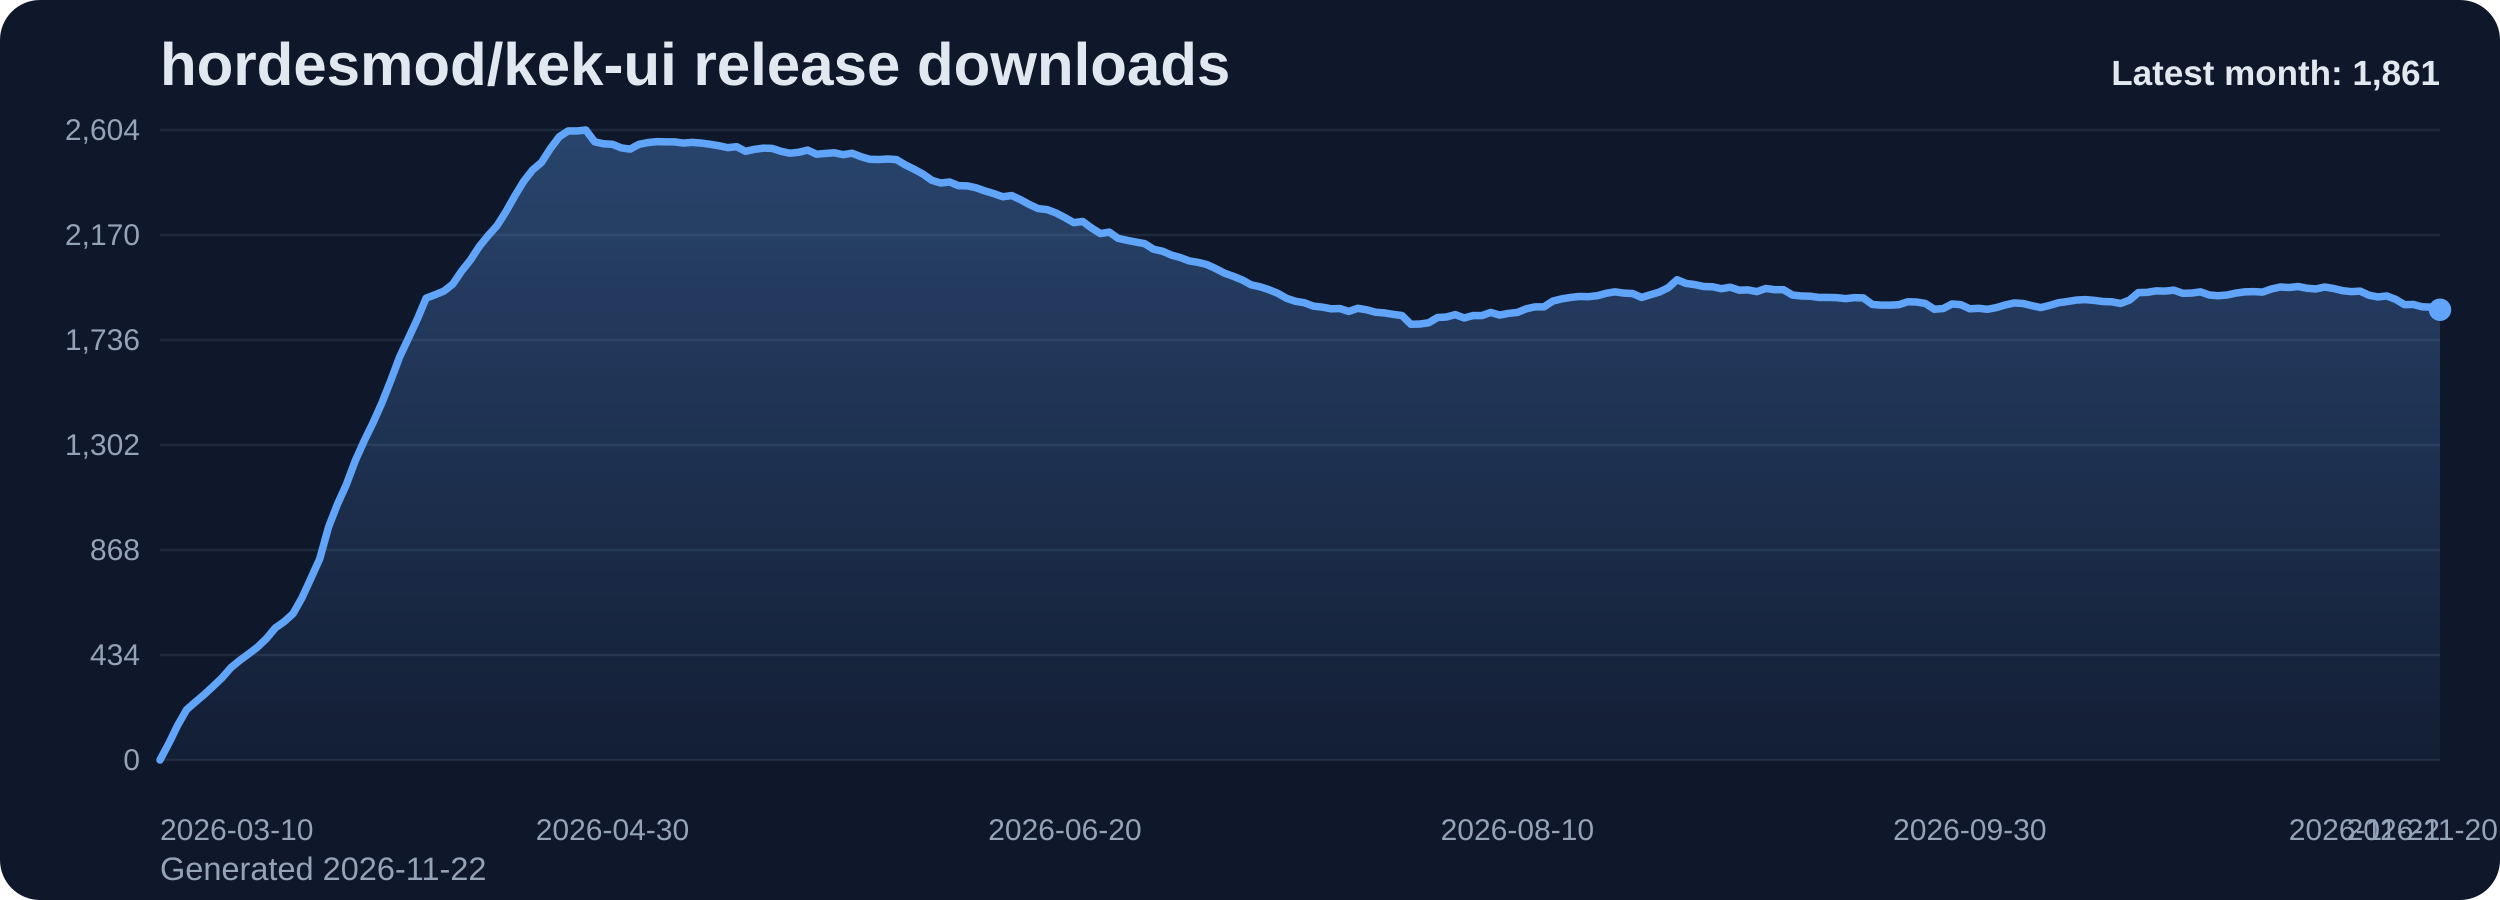
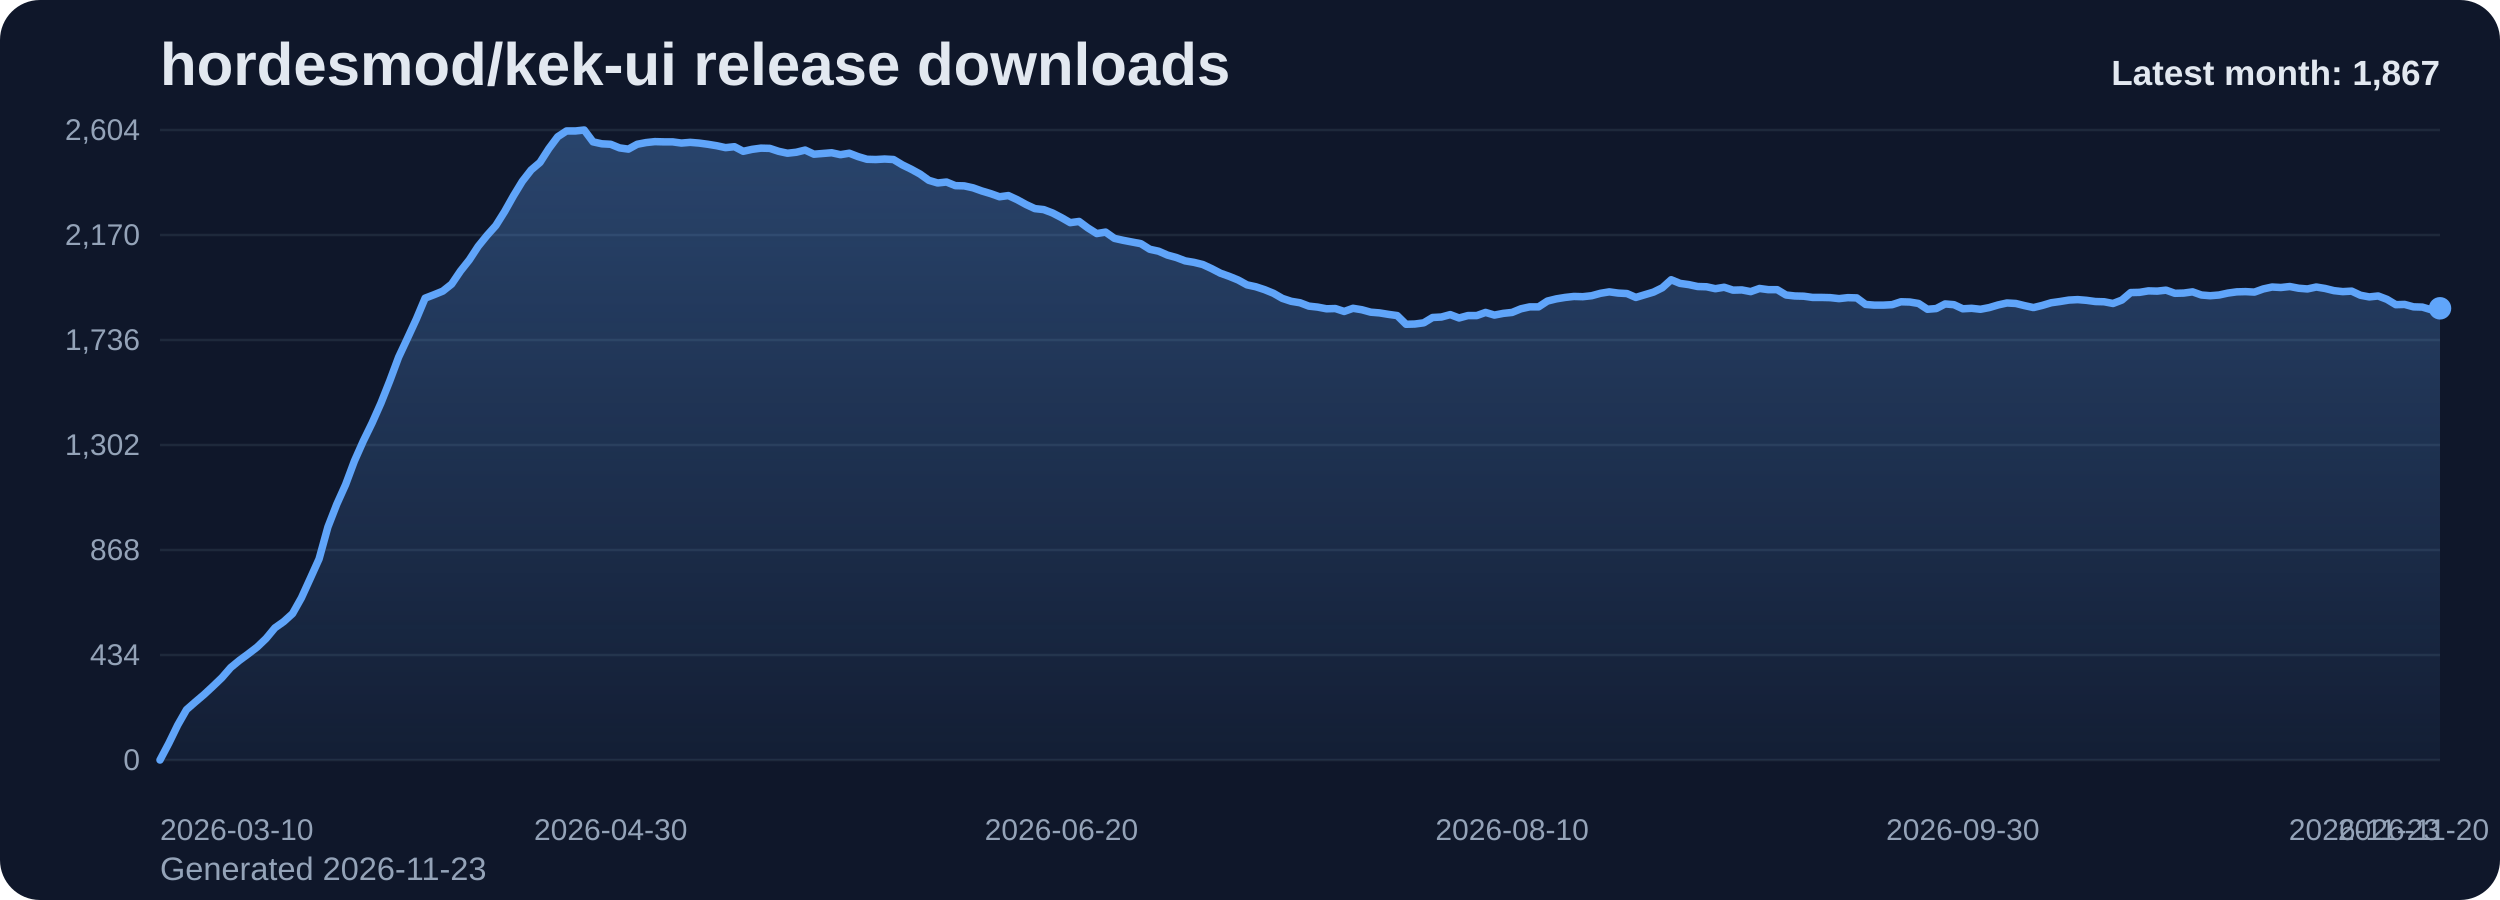
<svg xmlns="http://www.w3.org/2000/svg" viewBox="0 0 1000 360" role="img" aria-label="hordesmod/kek-ui release downloads chart">
  <defs>
    <linearGradient id="fill-monthly-slate" x1="0" y1="0" x2="0" y2="1">
      <stop offset="0%" stop-color="#60a5fa" stop-opacity="0.32" />
      <stop offset="100%" stop-color="#60a5fa" stop-opacity="0.05" />
    </linearGradient>
    <style>
      .bg { fill: #0f172a; }
      .title { font: 700 24px Arial, sans-serif; fill: #e2e8f0; }
      .sub { font: 400 13px Arial, sans-serif; fill: #94a3b8; }
      .grid { stroke: #1e293b; stroke-width: 1; }
      .axis { font: 400 12px Arial, sans-serif; fill: #94a3b8; }
      .line { fill: none; stroke: #60a5fa; stroke-width: 3; stroke-linecap: round; stroke-linejoin: round; }
      .dot { fill: #60a5fa; }
      .value { font: 600 11px Arial, sans-serif; fill: #cbd5e1; }
      .latest { font: 700 14px Arial, sans-serif; fill: #e2e8f0; }
    </style>
  </defs>
  <rect class="bg" x="0" y="0" width="1000" height="360" rx="16" />
  <text class="title" x="64" y="34">hordesmod/kek-ui release downloads</text>
-   <text class="sub" x="64" y="352">Generated 2026-11-22</text>
+   <text class="sub" x="64" y="352">Generated 2026-11-23</text>
  <line x1="64" y1="52.00" x2="976" y2="52.00" class="grid" />
  <text x="56" y="56.00" text-anchor="end" class="axis">2,604</text>
  <line x1="64" y1="94.00" x2="976" y2="94.00" class="grid" />
  <text x="56" y="98.00" text-anchor="end" class="axis">2,170</text>
  <line x1="64" y1="136.00" x2="976" y2="136.00" class="grid" />
  <text x="56" y="140.00" text-anchor="end" class="axis">1,736</text>
  <line x1="64" y1="178.00" x2="976" y2="178.00" class="grid" />
  <text x="56" y="182.00" text-anchor="end" class="axis">1,302</text>
  <line x1="64" y1="220.00" x2="976" y2="220.00" class="grid" />
  <text x="56" y="224.00" text-anchor="end" class="axis">868</text>
  <line x1="64" y1="262.00" x2="976" y2="262.00" class="grid" />
  <text x="56" y="266.00" text-anchor="end" class="axis">434</text>
  <line x1="64" y1="304.00" x2="976" y2="304.00" class="grid" />
  <text x="56" y="308.00" text-anchor="end" class="axis">0</text>
-   <path d="M 64.00 304 L 64.00 304.00 L 67.55 297.32 L 71.10 290.06 L 74.65 283.87 L 78.19 280.77 L 81.74 277.77 L 85.29 274.48 L 88.84 271.10 L 92.39 267.03 L 95.94 264.13 L 99.49 261.52 L 103.04 258.81 L 106.58 255.42 L 110.13 251.16 L 113.68 248.65 L 117.23 245.45 L 120.78 239.16 L 124.33 231.42 L 127.88 223.58 L 131.42 210.81 L 134.97 201.71 L 138.52 193.87 L 142.07 184.39 L 145.62 176.45 L 149.17 169.19 L 152.72 161.26 L 156.26 152.35 L 159.81 142.87 L 163.36 135.32 L 166.91 127.68 L 170.46 119.26 L 174.01 117.90 L 177.56 116.45 L 181.11 113.65 L 184.65 108.42 L 188.20 103.97 L 191.75 98.55 L 195.30 94.19 L 198.85 90.23 L 202.40 84.61 L 205.95 78.32 L 209.49 72.52 L 213.04 67.97 L 216.59 64.97 L 220.14 59.45 L 223.69 54.71 L 227.24 52.39 L 230.79 52.39 L 234.33 52.00 L 237.88 56.74 L 241.43 57.52 L 244.98 57.71 L 248.53 59.16 L 252.08 59.65 L 255.63 57.71 L 259.18 57.03 L 262.72 56.65 L 266.27 56.74 L 269.82 56.74 L 273.37 57.23 L 276.92 56.94 L 280.47 57.23 L 284.02 57.71 L 287.56 58.29 L 291.11 59.06 L 294.66 58.68 L 298.21 60.52 L 301.76 59.74 L 305.31 59.26 L 308.86 59.35 L 312.40 60.52 L 315.95 61.29 L 319.50 60.90 L 323.05 60.03 L 326.60 61.68 L 330.15 61.39 L 333.70 61.10 L 337.25 61.87 L 340.79 61.29 L 344.34 62.65 L 347.89 63.71 L 351.44 63.81 L 354.99 63.61 L 358.54 63.81 L 362.09 65.94 L 365.63 67.68 L 369.18 69.61 L 372.73 72.13 L 376.28 73.19 L 379.83 72.81 L 383.38 74.26 L 386.93 74.35 L 390.47 75.13 L 394.02 76.39 L 397.57 77.45 L 401.12 78.71 L 404.67 78.23 L 408.22 79.87 L 411.77 81.81 L 415.32 83.45 L 418.86 83.84 L 422.41 85.19 L 425.96 87.03 L 429.51 89.06 L 433.06 88.58 L 436.61 91.19 L 440.16 93.42 L 443.70 92.84 L 447.25 95.35 L 450.80 96.13 L 454.35 96.81 L 457.90 97.48 L 461.45 99.71 L 465.00 100.48 L 468.54 102.03 L 472.09 103.00 L 475.64 104.35 L 479.19 104.94 L 482.74 105.81 L 486.29 107.45 L 489.84 109.29 L 493.39 110.55 L 496.93 112.00 L 500.48 113.94 L 504.03 114.71 L 507.58 115.87 L 511.13 117.32 L 514.68 119.35 L 518.23 120.52 L 521.77 121.10 L 525.32 122.45 L 528.87 122.84 L 532.42 123.52 L 535.97 123.42 L 539.52 124.58 L 543.07 123.32 L 546.61 123.90 L 550.16 124.87 L 553.71 125.16 L 557.26 125.74 L 560.81 126.23 L 564.36 129.71 L 567.91 129.61 L 571.46 129.13 L 575.00 127.00 L 578.55 126.81 L 582.10 125.84 L 585.65 127.19 L 589.20 126.23 L 592.75 126.23 L 596.30 124.97 L 599.84 126.03 L 603.39 125.35 L 606.94 124.97 L 610.49 123.52 L 614.04 122.74 L 617.59 122.74 L 621.14 120.42 L 624.68 119.55 L 628.23 118.97 L 631.78 118.58 L 635.33 118.68 L 638.88 118.29 L 642.43 117.32 L 645.98 116.74 L 649.53 117.23 L 653.07 117.42 L 656.62 118.97 L 660.17 117.90 L 663.72 116.84 L 667.27 115.10 L 670.82 111.90 L 674.37 113.35 L 677.91 113.84 L 681.46 114.61 L 685.01 114.71 L 688.56 115.48 L 692.11 114.90 L 695.66 116.06 L 699.21 115.97 L 702.75 116.65 L 706.30 115.39 L 709.85 115.87 L 713.40 115.87 L 716.95 118.00 L 720.50 118.39 L 724.05 118.48 L 727.60 118.97 L 731.14 118.97 L 734.69 119.06 L 738.24 119.45 L 741.79 119.06 L 745.34 119.16 L 748.89 121.77 L 752.44 122.06 L 755.98 122.06 L 759.53 121.87 L 763.08 120.71 L 766.63 120.81 L 770.18 121.39 L 773.73 123.71 L 777.28 123.42 L 780.82 121.58 L 784.37 121.87 L 787.92 123.52 L 791.47 123.32 L 795.02 123.71 L 798.57 123.03 L 802.12 121.97 L 805.67 121.19 L 809.21 121.39 L 812.76 122.26 L 816.31 123.03 L 819.86 122.16 L 823.41 121.10 L 826.96 120.61 L 830.51 120.03 L 834.05 119.84 L 837.60 120.13 L 841.15 120.61 L 844.70 120.71 L 848.25 121.39 L 851.80 120.03 L 855.35 117.03 L 858.89 116.94 L 862.44 116.35 L 865.99 116.45 L 869.54 116.06 L 873.09 117.32 L 876.64 117.23 L 880.19 116.74 L 883.74 118.00 L 887.28 118.29 L 890.83 118.00 L 894.38 117.23 L 897.93 116.74 L 901.48 116.65 L 905.03 116.84 L 908.58 115.58 L 912.12 114.81 L 915.67 115.00 L 919.22 114.61 L 922.77 115.29 L 926.32 115.58 L 929.87 114.81 L 933.42 115.39 L 936.96 116.26 L 940.51 116.65 L 944.06 116.45 L 947.61 118.10 L 951.16 118.77 L 954.71 118.39 L 958.26 119.74 L 961.81 121.87 L 965.35 121.77 L 968.90 122.74 L 972.45 122.84 L 976.00 123.90 L 976.00 304 Z" fill="url(#fill-monthly-slate)" />
-   <polyline class="line" points="64.00,304.00 67.55,297.32 71.10,290.06 74.65,283.87 78.19,280.77 81.74,277.77 85.29,274.48 88.84,271.10 92.39,267.03 95.94,264.13 99.49,261.52 103.04,258.81 106.58,255.42 110.13,251.16 113.68,248.65 117.23,245.45 120.78,239.16 124.33,231.42 127.88,223.58 131.42,210.81 134.97,201.71 138.52,193.87 142.07,184.39 145.62,176.45 149.17,169.19 152.72,161.26 156.26,152.35 159.81,142.87 163.36,135.32 166.91,127.68 170.46,119.26 174.01,117.90 177.56,116.45 181.11,113.65 184.65,108.42 188.20,103.97 191.75,98.55 195.30,94.19 198.85,90.23 202.40,84.61 205.95,78.32 209.49,72.52 213.04,67.97 216.59,64.97 220.14,59.45 223.69,54.71 227.24,52.39 230.79,52.39 234.33,52.00 237.88,56.74 241.43,57.52 244.98,57.71 248.53,59.16 252.08,59.65 255.63,57.71 259.18,57.03 262.72,56.65 266.27,56.74 269.82,56.74 273.37,57.23 276.92,56.94 280.47,57.23 284.02,57.71 287.56,58.29 291.11,59.06 294.66,58.68 298.21,60.52 301.76,59.74 305.31,59.26 308.86,59.35 312.40,60.52 315.95,61.29 319.50,60.90 323.05,60.03 326.60,61.68 330.15,61.39 333.70,61.10 337.25,61.87 340.79,61.29 344.34,62.65 347.89,63.71 351.44,63.81 354.99,63.61 358.54,63.81 362.09,65.94 365.63,67.68 369.18,69.61 372.73,72.13 376.28,73.19 379.83,72.81 383.38,74.26 386.93,74.35 390.47,75.13 394.02,76.39 397.57,77.45 401.12,78.71 404.67,78.23 408.22,79.87 411.77,81.81 415.32,83.45 418.86,83.84 422.41,85.19 425.96,87.03 429.51,89.06 433.06,88.58 436.61,91.19 440.16,93.42 443.70,92.84 447.25,95.35 450.80,96.13 454.35,96.81 457.90,97.48 461.45,99.71 465.00,100.48 468.54,102.03 472.09,103.00 475.64,104.35 479.19,104.94 482.74,105.81 486.29,107.45 489.84,109.29 493.39,110.55 496.93,112.00 500.48,113.94 504.03,114.71 507.58,115.87 511.13,117.32 514.68,119.35 518.23,120.52 521.77,121.10 525.32,122.45 528.87,122.84 532.42,123.52 535.97,123.42 539.52,124.58 543.07,123.32 546.61,123.90 550.16,124.87 553.71,125.16 557.26,125.74 560.81,126.23 564.36,129.71 567.91,129.61 571.46,129.13 575.00,127.00 578.55,126.81 582.10,125.84 585.65,127.19 589.20,126.23 592.75,126.23 596.30,124.97 599.84,126.03 603.39,125.35 606.94,124.97 610.49,123.52 614.04,122.74 617.59,122.74 621.14,120.42 624.68,119.55 628.23,118.97 631.78,118.58 635.33,118.68 638.88,118.29 642.43,117.32 645.98,116.74 649.53,117.23 653.07,117.42 656.62,118.97 660.17,117.90 663.72,116.84 667.27,115.10 670.82,111.90 674.37,113.35 677.91,113.84 681.46,114.61 685.01,114.71 688.56,115.48 692.11,114.90 695.66,116.06 699.21,115.97 702.75,116.65 706.30,115.39 709.85,115.87 713.40,115.87 716.95,118.00 720.50,118.39 724.05,118.48 727.60,118.97 731.14,118.97 734.69,119.06 738.24,119.45 741.79,119.06 745.34,119.16 748.89,121.77 752.44,122.06 755.98,122.06 759.53,121.87 763.08,120.71 766.63,120.81 770.18,121.39 773.73,123.71 777.28,123.42 780.82,121.58 784.37,121.87 787.92,123.52 791.47,123.32 795.02,123.71 798.57,123.03 802.12,121.97 805.67,121.19 809.21,121.39 812.76,122.26 816.31,123.03 819.86,122.16 823.41,121.10 826.96,120.61 830.51,120.03 834.05,119.84 837.60,120.13 841.15,120.61 844.70,120.71 848.25,121.39 851.80,120.03 855.35,117.03 858.89,116.94 862.44,116.35 865.99,116.45 869.54,116.06 873.09,117.32 876.64,117.23 880.19,116.74 883.74,118.00 887.28,118.29 890.83,118.00 894.38,117.23 897.93,116.74 901.48,116.65 905.03,116.84 908.58,115.58 912.12,114.81 915.67,115.00 919.22,114.61 922.77,115.29 926.32,115.58 929.87,114.81 933.42,115.39 936.96,116.26 940.51,116.65 944.06,116.45 947.61,118.10 951.16,118.77 954.71,118.39 958.26,119.74 961.81,121.87 965.35,121.77 968.90,122.74 972.45,122.84 976.00,123.90" />
-   <circle class="dot" cx="976.00" cy="123.90" r="4.5" />
+   <path d="M 64.00 304 L 64.00 304.00 L 67.53 297.32 L 71.07 290.06 L 74.60 283.87 L 78.14 280.77 L 81.67 277.77 L 85.21 274.48 L 88.74 271.10 L 92.28 267.03 L 95.81 264.13 L 99.35 261.52 L 102.88 258.81 L 106.42 255.42 L 109.95 251.16 L 113.49 248.65 L 117.02 245.45 L 120.56 239.16 L 124.09 231.42 L 127.63 223.58 L 131.16 210.81 L 134.70 201.71 L 138.23 193.87 L 141.77 184.39 L 145.30 176.45 L 148.84 169.19 L 152.37 161.26 L 155.91 152.35 L 159.44 142.87 L 162.98 135.32 L 166.51 127.68 L 170.05 119.26 L 173.58 117.90 L 177.12 116.45 L 180.65 113.65 L 184.19 108.42 L 187.72 103.97 L 191.26 98.55 L 194.79 94.19 L 198.33 90.23 L 201.86 84.61 L 205.40 78.32 L 208.93 72.52 L 212.47 67.97 L 216.00 64.97 L 219.53 59.45 L 223.07 54.71 L 226.60 52.39 L 230.14 52.39 L 233.67 52.00 L 237.21 56.74 L 240.74 57.52 L 244.28 57.71 L 247.81 59.16 L 251.35 59.65 L 254.88 57.71 L 258.42 57.03 L 261.95 56.65 L 265.49 56.74 L 269.02 56.74 L 272.56 57.23 L 276.09 56.94 L 279.63 57.23 L 283.16 57.71 L 286.70 58.29 L 290.23 59.06 L 293.77 58.68 L 297.30 60.52 L 300.84 59.74 L 304.37 59.26 L 307.91 59.35 L 311.44 60.52 L 314.98 61.29 L 318.51 60.90 L 322.05 60.03 L 325.58 61.68 L 329.12 61.39 L 332.65 61.10 L 336.19 61.87 L 339.72 61.29 L 343.26 62.65 L 346.79 63.71 L 350.33 63.81 L 353.86 63.61 L 357.40 63.81 L 360.93 65.94 L 364.47 67.68 L 368.00 69.61 L 371.53 72.13 L 375.07 73.19 L 378.60 72.81 L 382.14 74.26 L 385.67 74.35 L 389.21 75.13 L 392.74 76.39 L 396.28 77.45 L 399.81 78.71 L 403.35 78.23 L 406.88 79.87 L 410.42 81.81 L 413.95 83.45 L 417.49 83.84 L 421.02 85.19 L 424.56 87.03 L 428.09 89.06 L 431.63 88.58 L 435.16 91.19 L 438.70 93.42 L 442.23 92.84 L 445.77 95.35 L 449.30 96.13 L 452.84 96.81 L 456.37 97.48 L 459.91 99.71 L 463.44 100.48 L 466.98 102.03 L 470.51 103.00 L 474.05 104.35 L 477.58 104.94 L 481.12 105.81 L 484.65 107.45 L 488.19 109.29 L 491.72 110.55 L 495.26 112.00 L 498.79 113.94 L 502.33 114.71 L 505.86 115.87 L 509.40 117.32 L 512.93 119.35 L 516.47 120.52 L 520.00 121.10 L 523.53 122.45 L 527.07 122.84 L 530.60 123.52 L 534.14 123.42 L 537.67 124.58 L 541.21 123.32 L 544.74 123.90 L 548.28 124.87 L 551.81 125.16 L 555.35 125.74 L 558.88 126.23 L 562.42 129.71 L 565.95 129.61 L 569.49 129.13 L 573.02 127.00 L 576.56 126.81 L 580.09 125.84 L 583.63 127.19 L 587.16 126.23 L 590.70 126.23 L 594.23 124.97 L 597.77 126.03 L 601.30 125.35 L 604.84 124.97 L 608.37 123.52 L 611.91 122.74 L 615.44 122.74 L 618.98 120.42 L 622.51 119.55 L 626.05 118.97 L 629.58 118.58 L 633.12 118.68 L 636.65 118.29 L 640.19 117.32 L 643.72 116.74 L 647.26 117.23 L 650.79 117.42 L 654.33 118.97 L 657.86 117.90 L 661.40 116.84 L 664.93 115.10 L 668.47 111.90 L 672.00 113.35 L 675.53 113.84 L 679.07 114.61 L 682.60 114.71 L 686.14 115.48 L 689.67 114.90 L 693.21 116.06 L 696.74 115.97 L 700.28 116.65 L 703.81 115.39 L 707.35 115.87 L 710.88 115.87 L 714.42 118.00 L 717.95 118.39 L 721.49 118.48 L 725.02 118.97 L 728.56 118.97 L 732.09 119.06 L 735.63 119.45 L 739.16 119.06 L 742.70 119.16 L 746.23 121.77 L 749.77 122.06 L 753.30 122.06 L 756.84 121.87 L 760.37 120.71 L 763.91 120.81 L 767.44 121.39 L 770.98 123.71 L 774.51 123.42 L 778.05 121.58 L 781.58 121.87 L 785.12 123.52 L 788.65 123.32 L 792.19 123.71 L 795.72 123.03 L 799.26 121.97 L 802.79 121.19 L 806.33 121.39 L 809.86 122.26 L 813.40 123.03 L 816.93 122.16 L 820.47 121.10 L 824.00 120.61 L 827.53 120.03 L 831.07 119.84 L 834.60 120.13 L 838.14 120.61 L 841.67 120.71 L 845.21 121.39 L 848.74 120.03 L 852.28 117.03 L 855.81 116.94 L 859.35 116.35 L 862.88 116.45 L 866.42 116.06 L 869.95 117.32 L 873.49 117.23 L 877.02 116.74 L 880.56 118.00 L 884.09 118.29 L 887.63 118.00 L 891.16 117.23 L 894.70 116.74 L 898.23 116.65 L 901.77 116.84 L 905.30 115.58 L 908.84 114.81 L 912.37 115.00 L 915.91 114.61 L 919.44 115.29 L 922.98 115.58 L 926.51 114.81 L 930.05 115.39 L 933.58 116.26 L 937.12 116.65 L 940.65 116.45 L 944.19 118.10 L 947.72 118.77 L 951.26 118.39 L 954.79 119.74 L 958.33 121.87 L 961.86 121.77 L 965.40 122.74 L 968.93 122.84 L 972.47 123.90 L 976.00 123.32 L 976.00 304 Z" fill="url(#fill-monthly-slate)" />
+   <polyline class="line" points="64.00,304.00 67.53,297.32 71.07,290.06 74.60,283.87 78.14,280.77 81.67,277.77 85.21,274.48 88.74,271.10 92.28,267.03 95.81,264.13 99.35,261.52 102.88,258.81 106.42,255.42 109.95,251.16 113.49,248.65 117.02,245.45 120.56,239.16 124.09,231.42 127.63,223.58 131.16,210.81 134.70,201.71 138.23,193.87 141.77,184.39 145.30,176.45 148.84,169.19 152.37,161.26 155.91,152.35 159.44,142.87 162.98,135.32 166.51,127.68 170.05,119.26 173.58,117.90 177.12,116.45 180.65,113.65 184.19,108.42 187.72,103.97 191.26,98.55 194.79,94.19 198.33,90.23 201.86,84.61 205.40,78.32 208.93,72.52 212.47,67.97 216.00,64.97 219.53,59.45 223.07,54.71 226.60,52.39 230.14,52.39 233.67,52.00 237.21,56.74 240.74,57.52 244.28,57.71 247.81,59.16 251.35,59.65 254.88,57.71 258.42,57.03 261.95,56.65 265.49,56.74 269.02,56.74 272.56,57.23 276.09,56.94 279.63,57.23 283.16,57.71 286.70,58.29 290.23,59.06 293.77,58.68 297.30,60.52 300.84,59.74 304.37,59.26 307.91,59.35 311.44,60.52 314.98,61.29 318.51,60.90 322.05,60.03 325.58,61.68 329.12,61.39 332.65,61.10 336.19,61.87 339.72,61.29 343.26,62.65 346.79,63.71 350.33,63.81 353.86,63.61 357.40,63.81 360.93,65.94 364.47,67.68 368.00,69.61 371.53,72.13 375.07,73.19 378.60,72.81 382.14,74.26 385.67,74.35 389.21,75.13 392.74,76.39 396.28,77.45 399.81,78.71 403.35,78.23 406.88,79.87 410.42,81.81 413.95,83.45 417.49,83.84 421.02,85.19 424.56,87.03 428.09,89.06 431.63,88.58 435.16,91.19 438.70,93.42 442.23,92.84 445.77,95.35 449.30,96.13 452.84,96.81 456.37,97.48 459.91,99.71 463.44,100.48 466.98,102.03 470.51,103.00 474.05,104.35 477.58,104.94 481.12,105.81 484.65,107.45 488.19,109.29 491.72,110.55 495.26,112.00 498.79,113.94 502.33,114.71 505.86,115.87 509.40,117.32 512.93,119.35 516.47,120.52 520.00,121.10 523.53,122.45 527.07,122.84 530.60,123.52 534.14,123.42 537.67,124.58 541.21,123.32 544.74,123.90 548.28,124.87 551.81,125.16 555.35,125.74 558.88,126.23 562.42,129.71 565.95,129.61 569.49,129.13 573.02,127.00 576.56,126.81 580.09,125.84 583.63,127.19 587.16,126.23 590.70,126.23 594.23,124.97 597.77,126.03 601.30,125.35 604.84,124.97 608.37,123.52 611.91,122.74 615.44,122.74 618.98,120.42 622.51,119.55 626.05,118.97 629.58,118.58 633.12,118.68 636.65,118.29 640.19,117.32 643.72,116.74 647.26,117.23 650.79,117.42 654.33,118.97 657.86,117.90 661.40,116.84 664.93,115.10 668.47,111.90 672.00,113.35 675.53,113.84 679.07,114.61 682.60,114.71 686.14,115.48 689.67,114.90 693.21,116.06 696.74,115.97 700.28,116.65 703.81,115.39 707.35,115.87 710.88,115.87 714.42,118.00 717.95,118.39 721.49,118.48 725.02,118.97 728.56,118.97 732.09,119.06 735.63,119.45 739.16,119.06 742.70,119.16 746.23,121.77 749.77,122.06 753.30,122.06 756.84,121.87 760.37,120.71 763.91,120.81 767.44,121.39 770.98,123.71 774.51,123.42 778.05,121.58 781.58,121.87 785.12,123.52 788.65,123.32 792.19,123.71 795.72,123.03 799.26,121.97 802.79,121.19 806.33,121.39 809.86,122.26 813.40,123.03 816.93,122.16 820.47,121.10 824.00,120.61 827.53,120.03 831.07,119.84 834.60,120.13 838.14,120.61 841.67,120.71 845.21,121.39 848.74,120.03 852.28,117.03 855.81,116.94 859.35,116.35 862.88,116.45 866.42,116.06 869.95,117.32 873.49,117.23 877.02,116.74 880.56,118.00 884.09,118.29 887.63,118.00 891.16,117.23 894.70,116.74 898.23,116.65 901.77,116.84 905.30,115.58 908.84,114.81 912.37,115.00 915.91,114.61 919.44,115.29 922.98,115.58 926.51,114.81 930.05,115.39 933.58,116.26 937.12,116.65 940.65,116.45 944.19,118.10 947.72,118.77 951.26,118.39 954.79,119.74 958.33,121.87 961.86,121.77 965.40,122.74 968.93,122.84 972.47,123.90 976.00,123.32" />
+   <circle class="dot" cx="976.00" cy="123.32" r="4.5" />
  <text class="axis" x="64.00" y="336" text-anchor="start">2026-03-10</text>
-   <text class="axis" x="244.98" y="336" text-anchor="middle">2026-04-30</text>
-   <text class="axis" x="425.96" y="336" text-anchor="middle">2026-06-20</text>
-   <text class="axis" x="606.94" y="336" text-anchor="middle">2026-08-10</text>
-   <text class="axis" x="787.92" y="336" text-anchor="middle">2026-09-30</text>
-   <text class="axis" x="968.90" y="336" text-anchor="middle">2026-11-20</text>
-   <text class="axis" x="976.00" y="336" text-anchor="end">2026-11-22</text>
-   <text class="latest" x="976" y="34" text-anchor="end">Latest month: 1,861</text>
+   <text class="axis" x="244.28" y="336" text-anchor="middle">2026-04-30</text>
+   <text class="axis" x="424.56" y="336" text-anchor="middle">2026-06-20</text>
+   <text class="axis" x="604.84" y="336" text-anchor="middle">2026-08-10</text>
+   <text class="axis" x="785.12" y="336" text-anchor="middle">2026-09-30</text>
+   <text class="axis" x="965.40" y="336" text-anchor="middle">2026-11-20</text>
+   <text class="axis" x="976.00" y="336" text-anchor="end">2026-11-23</text>
+   <text class="latest" x="976" y="34" text-anchor="end">Latest month: 1,867</text>
</svg>
